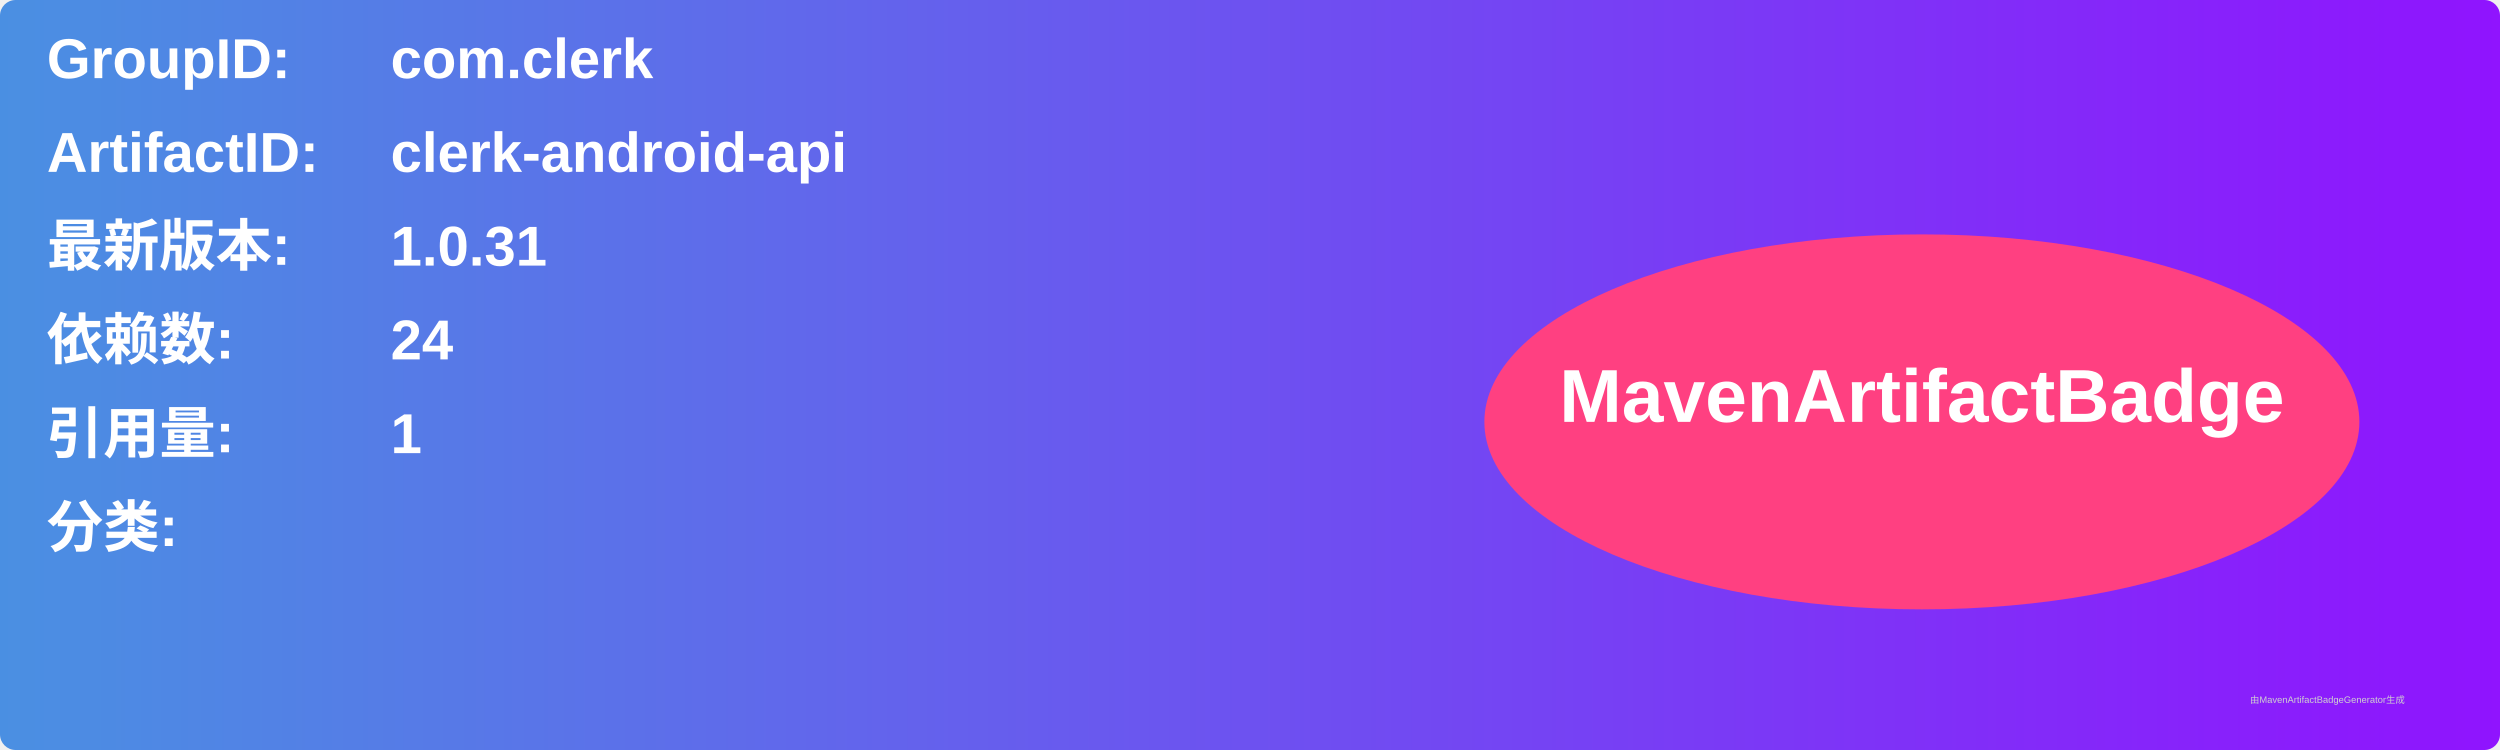
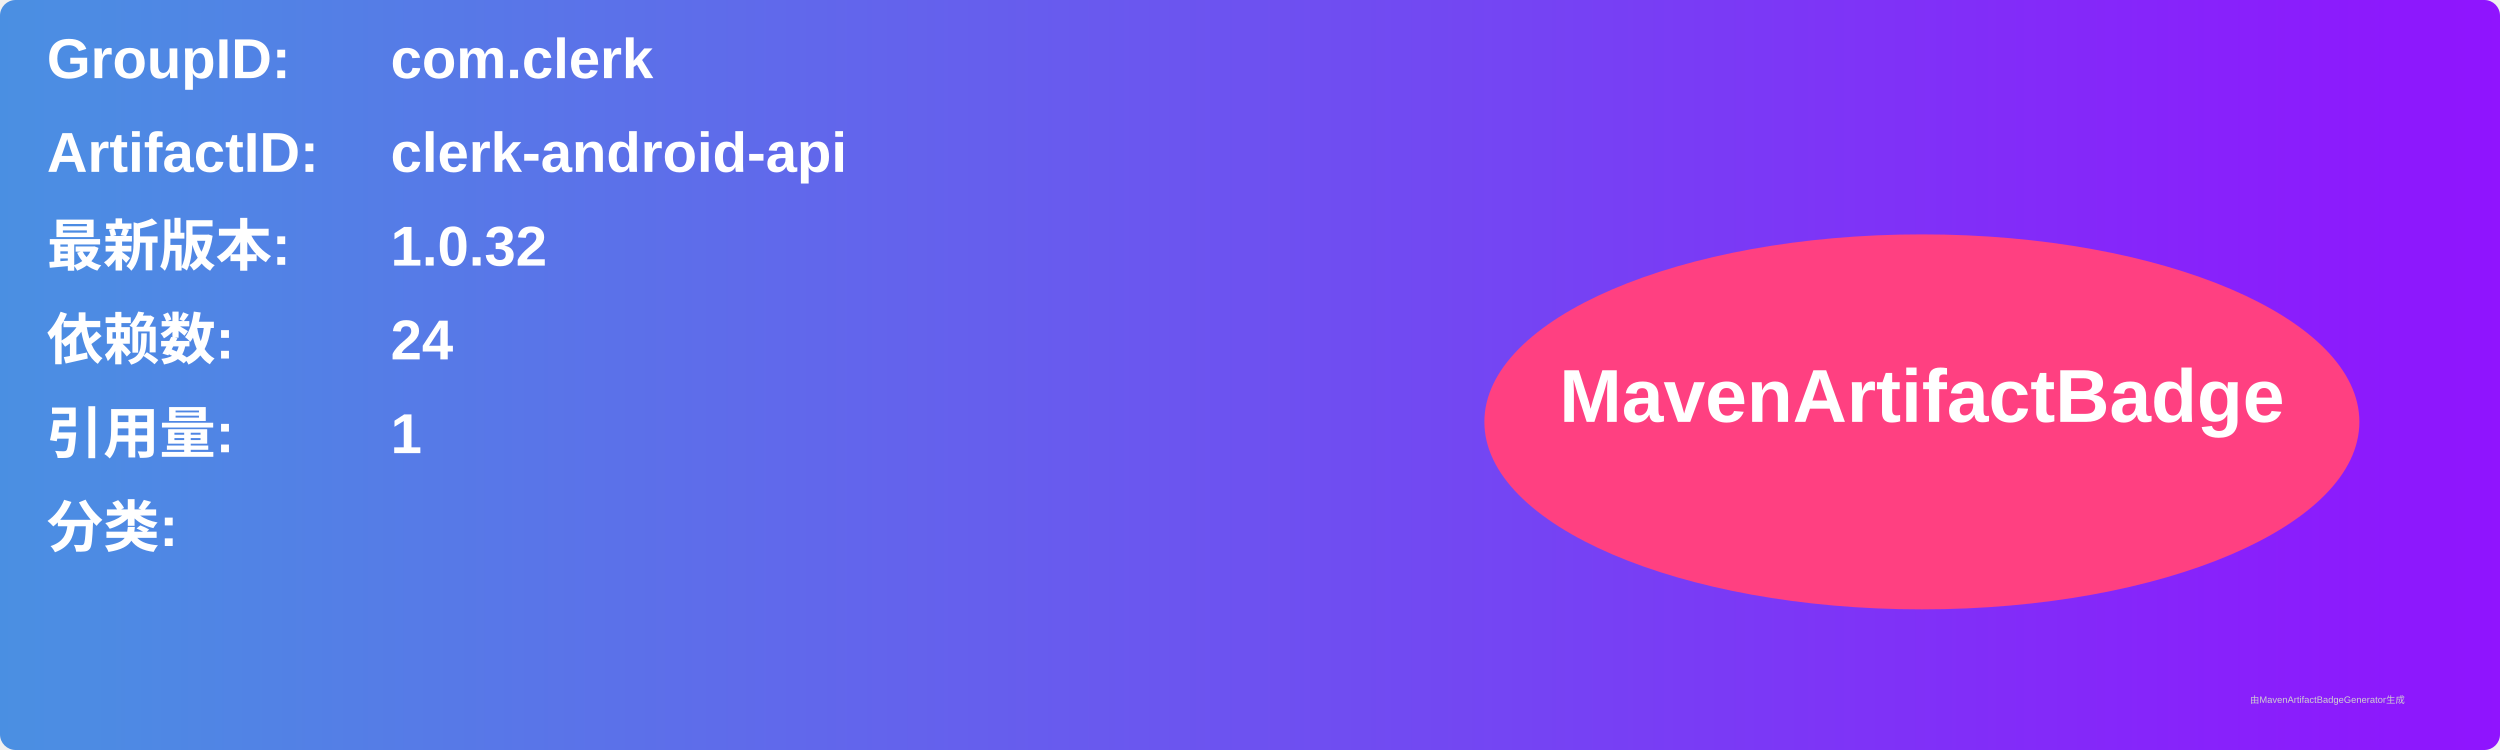
<svg xmlns="http://www.w3.org/2000/svg" width="800" height="240" viewBox="0 0 800 240">
  <linearGradient id="grad" x1="0%" y1="0%" x2="100%" y2="0%">
    <stop offset="0%" stop-color="#4a90e2" />
    <stop offset="100%" stop-color="#9013fe" />
  </linearGradient>
  <rect width="100%" height="100%" rx="5" ry="5" fill="url(#grad)" />
  <g transform="translate(15, 15)">
    <text x="0" y="10" font-family="Arial" font-size="18" fill="white" font-weight="bold" width="260">GroupID:</text>
    <text x="110" y="10" font-family="Arial" font-size="18" fill="white" font-weight="bold" width="460">com.clerk</text>
    <text x="0" y="40" font-family="Arial" font-size="18" fill="white" font-weight="bold" width="260">ArtifactID:</text>
    <text x="110" y="40" font-family="Arial" font-size="18" fill="white" font-weight="bold" width="460">clerk-android-api</text>
    <text x="0" y="70" font-family="Arial" font-size="18" fill="white" font-weight="bold">最新版本:</text>
    <text x="110" y="70" font-family="Arial" font-size="18" fill="white" font-weight="bold">
-       <tspan font-weight="bold">1.0.31</tspan>
+       <tspan font-weight="bold">1.0.32</tspan>
    </text>
    <text x="0" y="100" font-family="Arial" font-size="18" fill="white" font-weight="bold">依赖数: </text>
    <text x="110" y="100" font-family="Arial" font-size="18" fill="white">
      <tspan font-weight="bold">24</tspan>
    </text>
    <text x="0" y="130" font-family="Arial" font-size="18" fill="white" font-weight="bold">引用量: </text>
    <text x="110" y="130" font-family="Arial" font-size="18" fill="white">
      <tspan font-weight="bold">1</tspan>
    </text>
    <text x="0" y="160" font-family="Arial" font-size="18" fill="white" font-weight="bold">分类:</text>
    <text x="10" y="190" font-family="Arial" font-size="10" fill="white">
      <tspan font-weight="bold" />
    </text>
    <ellipse cx="600" cy="120" rx="140" ry="60" fill="#ff4081" />
    <text x="600" y="120" text-anchor="middle" font-family="Arial" font-size="24" fill="white" font-weight="bold">MavenArtifactBadge</text>
  </g>
  <text x="720" y="225" font-family="Arial" font-size="3" fill="#d0d0d0">由MavenArtifactBadgeGenerator生成</text>
</svg>
